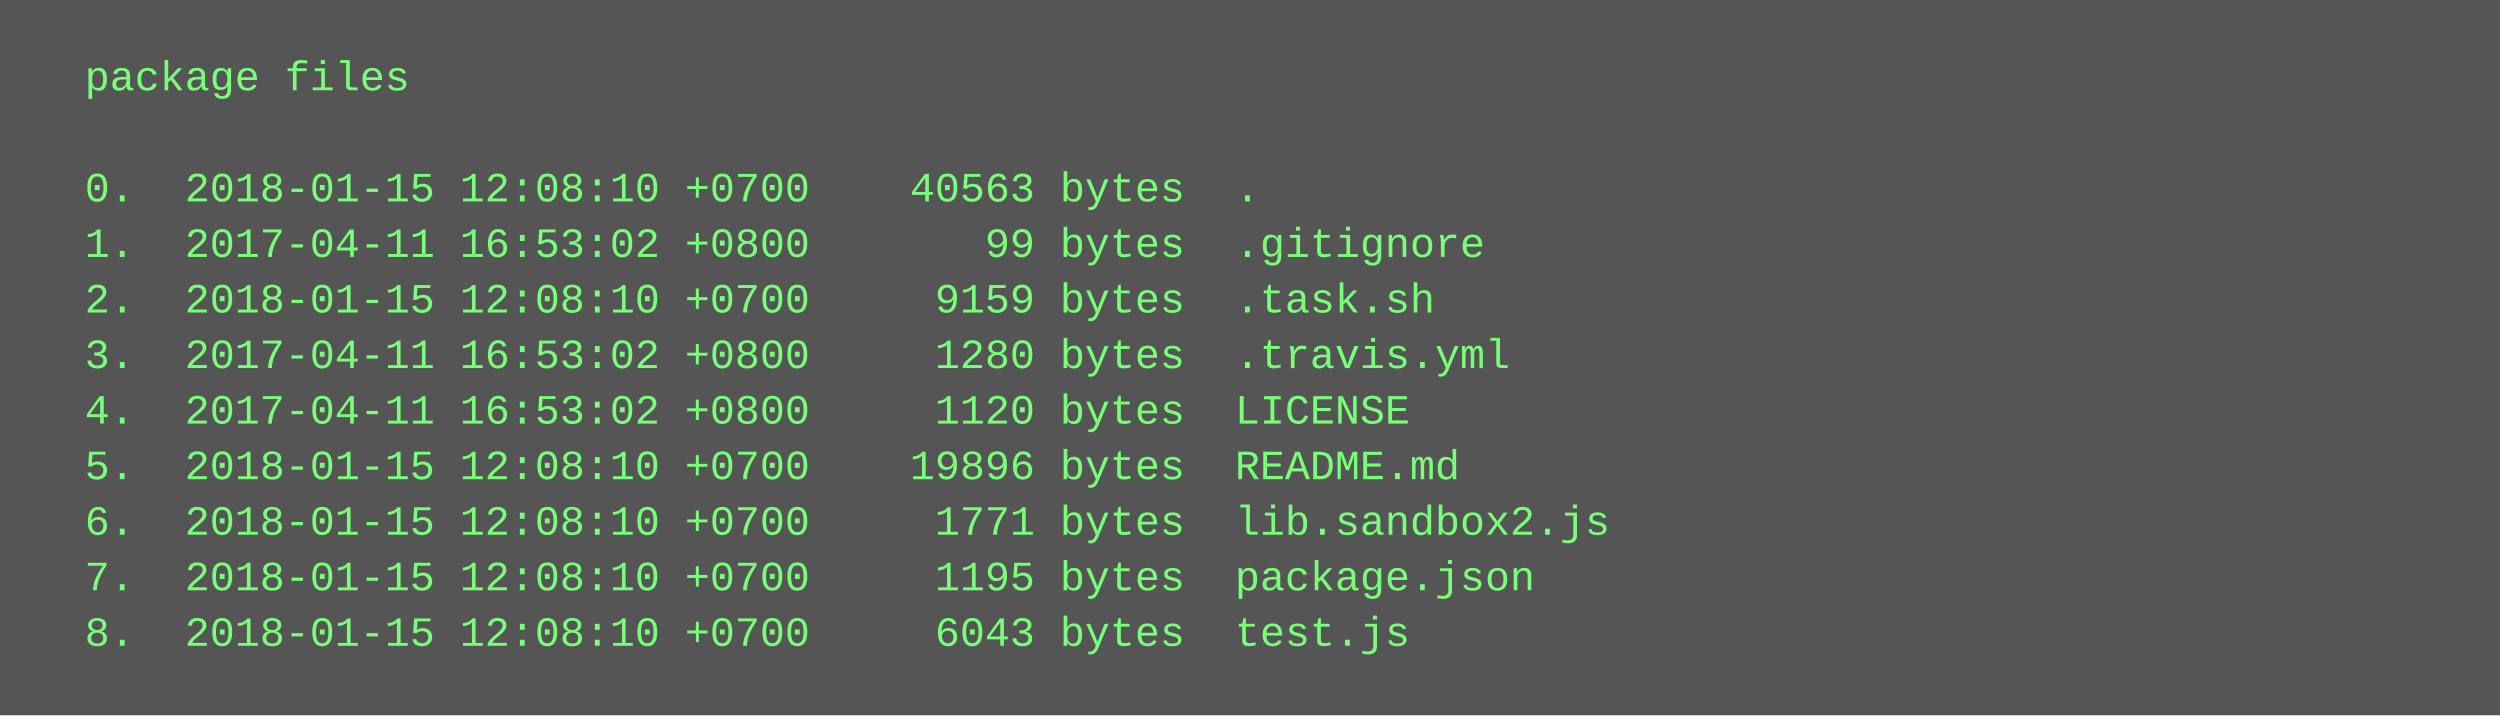
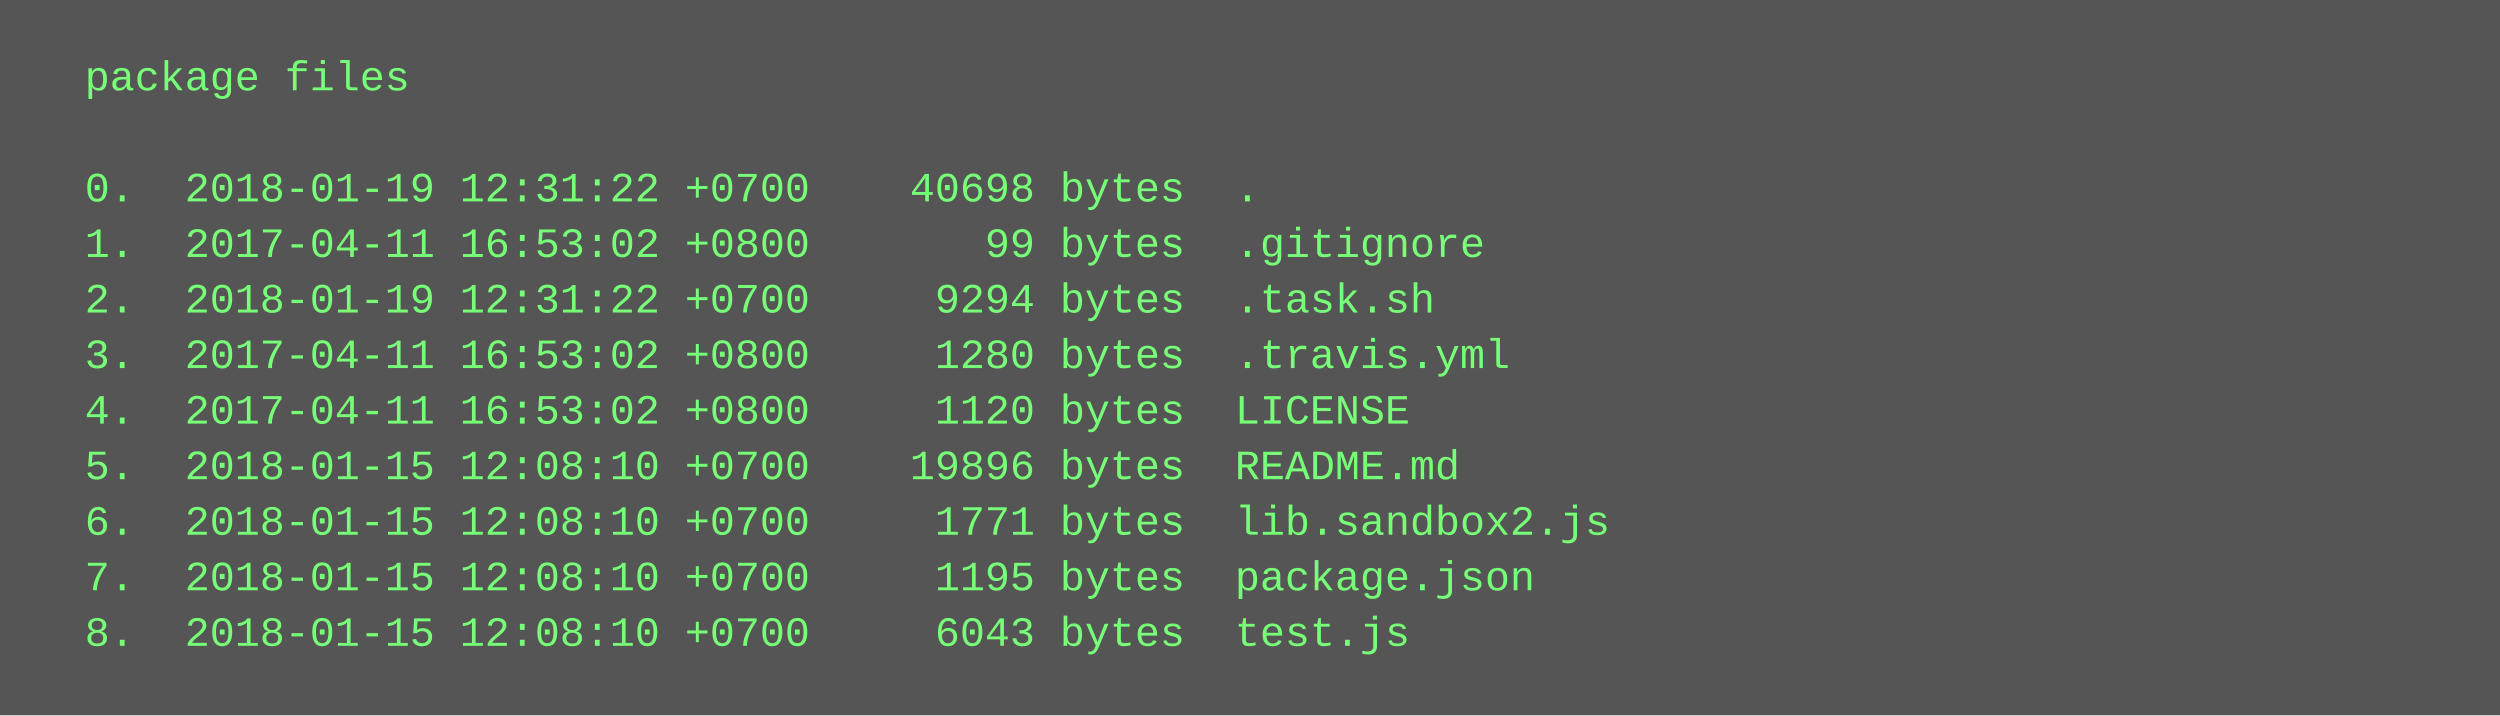
<svg xmlns="http://www.w3.org/2000/svg" height="206" width="720">
  <rect height="206" fill="#555" width="720" />
  <text fill="#7f7" font-family="Courier New" font-size="12" xml:space="preserve">
    <tspan x="10" y="26">  package files</tspan>
    <tspan x="10" y="42" />
-     <tspan x="10" y="58">  0.  2018-01-15 12:08:10 +0700    40563 bytes  .</tspan>
+     <tspan x="10" y="58">  0.  2018-01-19 12:31:22 +0700    40698 bytes  .</tspan>
    <tspan x="10" y="74">  1.  2017-04-11 16:53:02 +0800       99 bytes  .gitignore</tspan>
-     <tspan x="10" y="90">  2.  2018-01-15 12:08:10 +0700     9159 bytes  .task.sh</tspan>
+     <tspan x="10" y="90">  2.  2018-01-19 12:31:22 +0700     9294 bytes  .task.sh</tspan>
    <tspan x="10" y="106">  3.  2017-04-11 16:53:02 +0800     1280 bytes  .travis.yml</tspan>
    <tspan x="10" y="122">  4.  2017-04-11 16:53:02 +0800     1120 bytes  LICENSE</tspan>
    <tspan x="10" y="138">  5.  2018-01-15 12:08:10 +0700    19896 bytes  README.md</tspan>
    <tspan x="10" y="154">  6.  2018-01-15 12:08:10 +0700     1771 bytes  lib.sandbox2.js</tspan>
    <tspan x="10" y="170">  7.  2018-01-15 12:08:10 +0700     1195 bytes  package.json</tspan>
    <tspan x="10" y="186">  8.  2018-01-15 12:08:10 +0700     6043 bytes  test.js</tspan>
  </text>
</svg>
